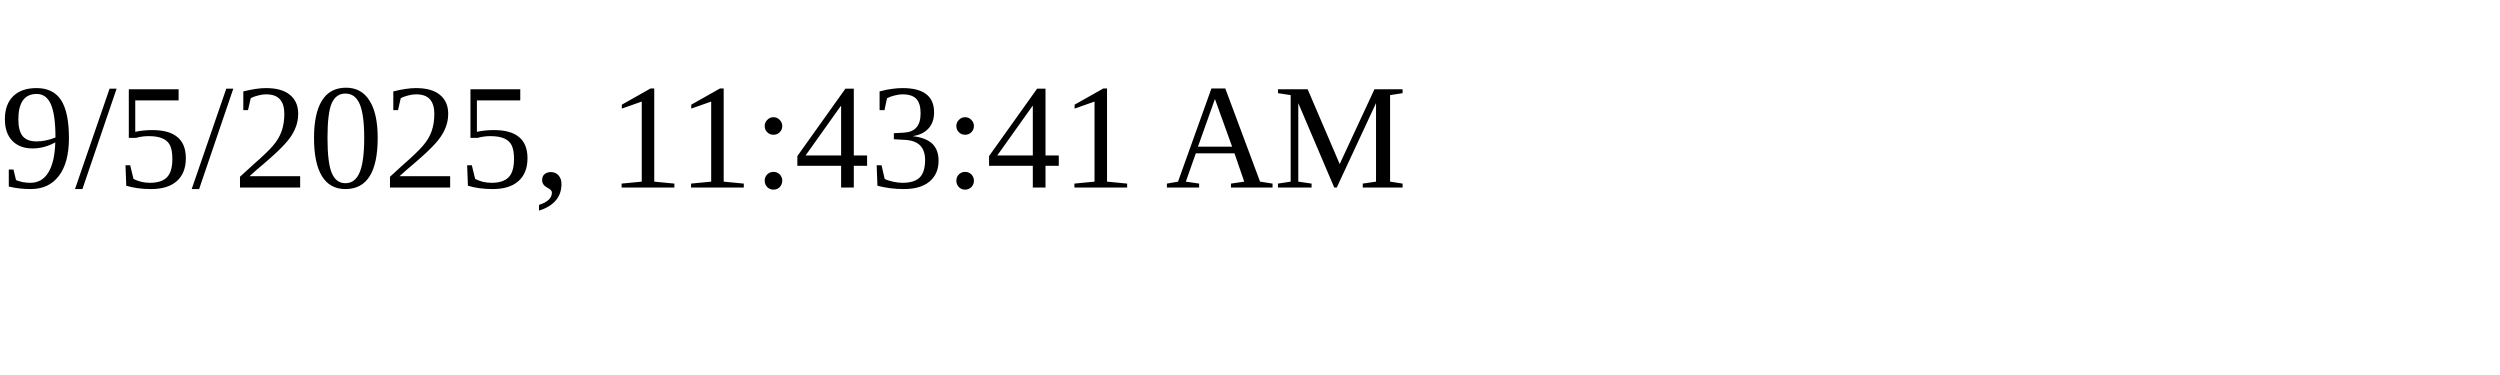
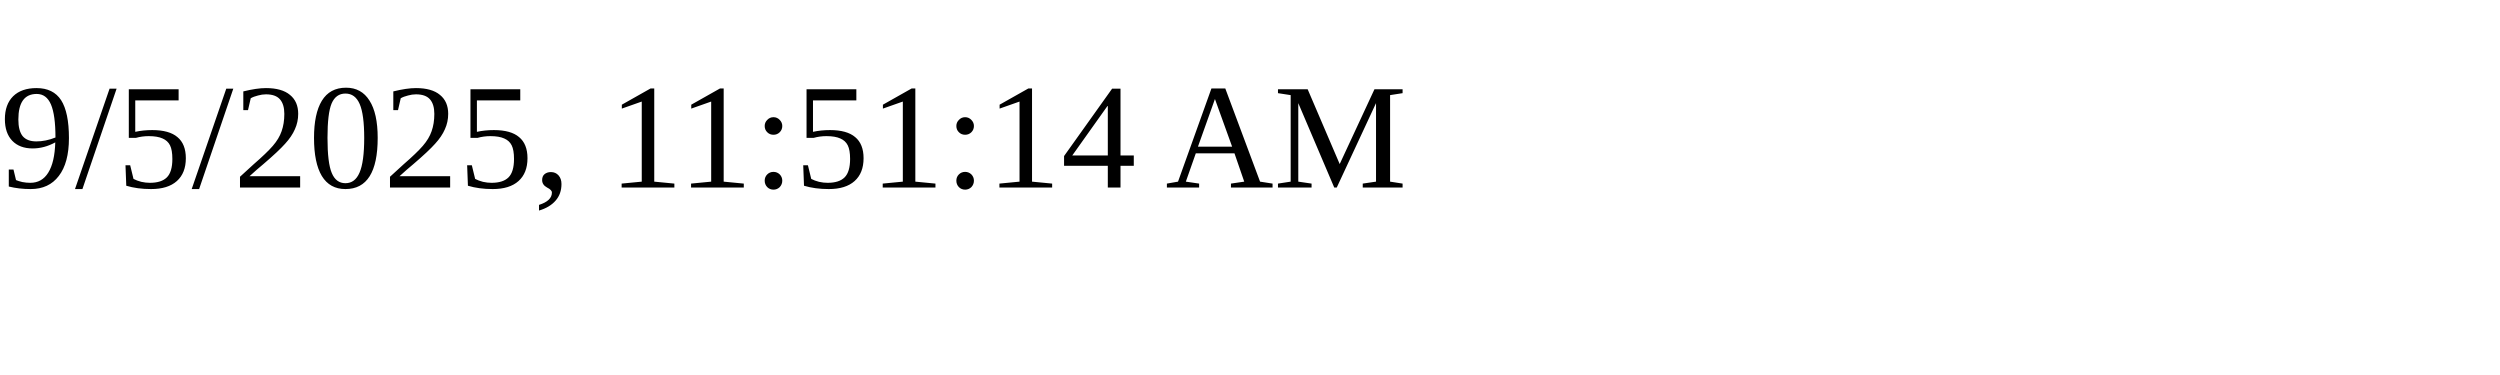
<svg xmlns="http://www.w3.org/2000/svg" height="30" width="200">
-   <text x="0" y="15">9/5/2025, 11:43:41 AM</text>
+   <text x="0" y="15">9/5/2025, 11:51:14 AM</text>
</svg>
